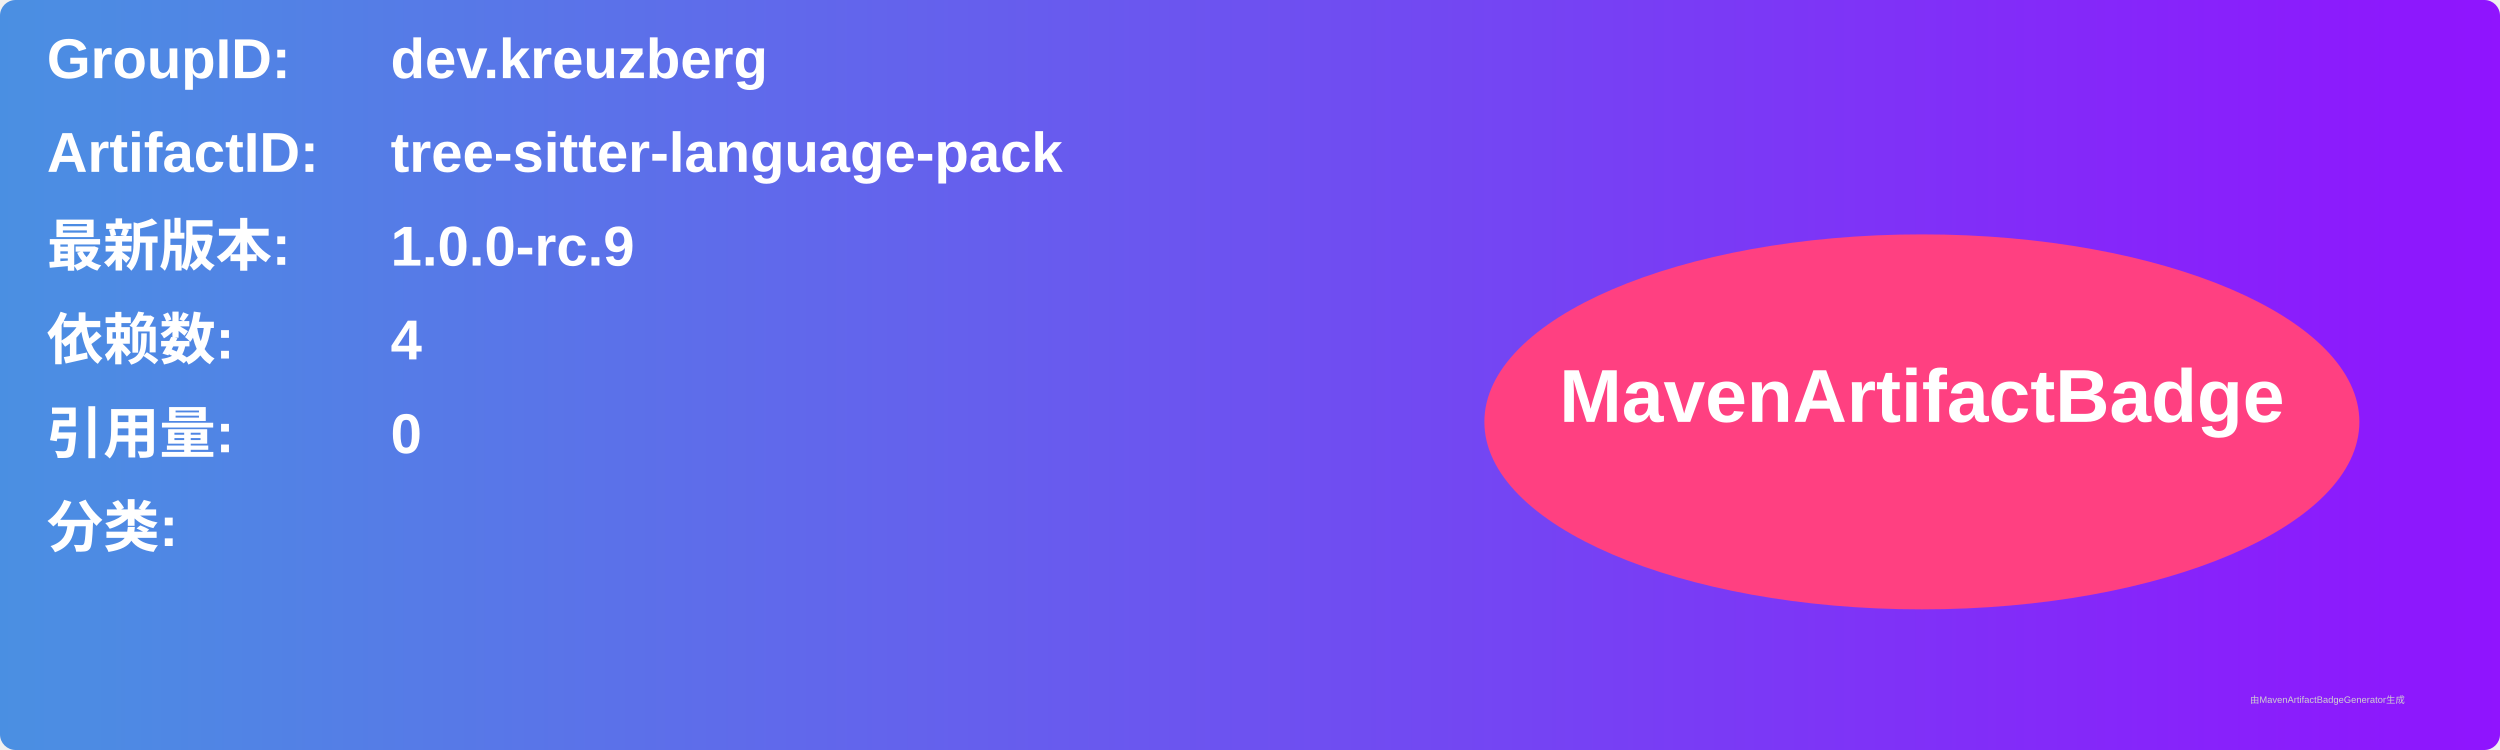
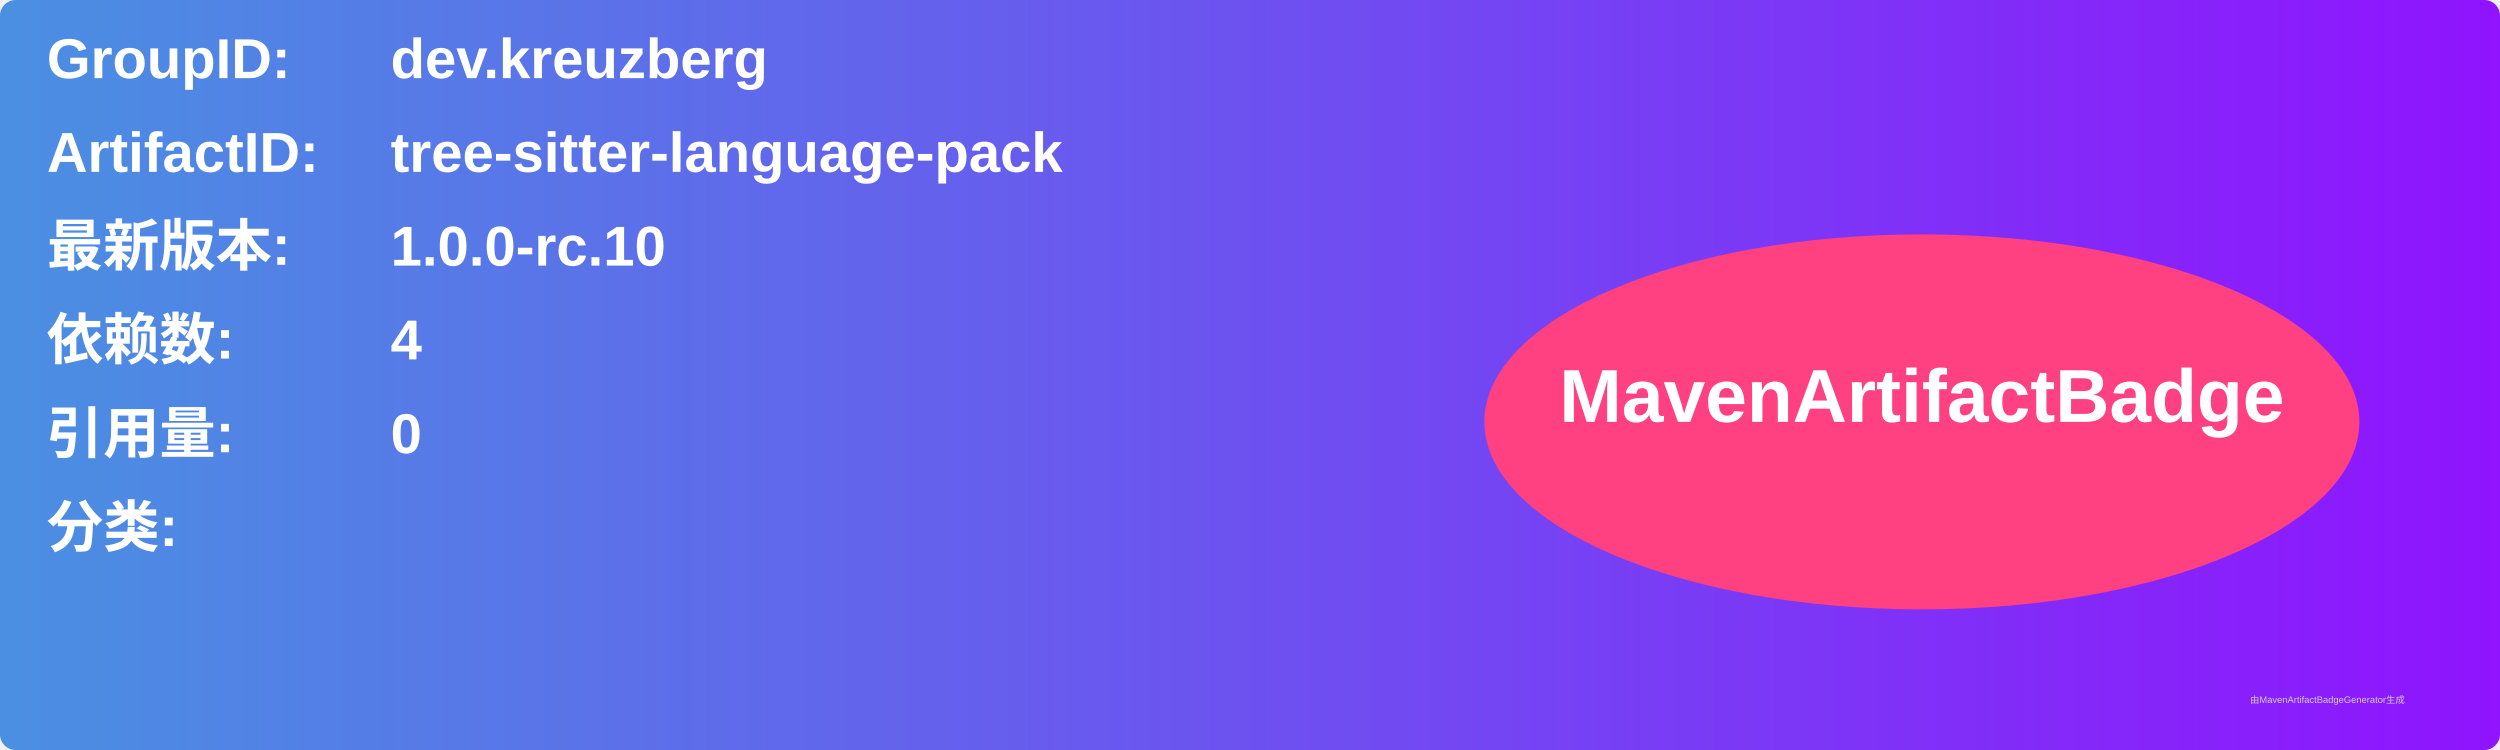
<svg xmlns="http://www.w3.org/2000/svg" width="800" height="240" viewBox="0 0 800 240">
  <linearGradient id="grad" x1="0%" y1="0%" x2="100%" y2="0%">
    <stop offset="0%" stop-color="#4a90e2" />
    <stop offset="100%" stop-color="#9013fe" />
  </linearGradient>
  <rect width="100%" height="100%" rx="5" ry="5" fill="url(#grad)" />
  <g transform="translate(15, 15)">
    <text x="0" y="10" font-family="Arial" font-size="18" fill="white" font-weight="bold" width="260">GroupID:</text>
    <text x="110" y="10" font-family="Arial" font-size="18" fill="white" font-weight="bold" width="460">dev.kreuzberg</text>
    <text x="0" y="40" font-family="Arial" font-size="18" fill="white" font-weight="bold" width="260">ArtifactID:</text>
    <text x="110" y="40" font-family="Arial" font-size="18" fill="white" font-weight="bold" width="460">tree-sitter-language-pack</text>
    <text x="0" y="70" font-family="Arial" font-size="18" fill="white" font-weight="bold">最新版本:</text>
    <text x="110" y="70" font-family="Arial" font-size="18" fill="white" font-weight="bold">
-       <tspan font-weight="bold">1.0.0-rc.9</tspan>
+       <tspan font-weight="bold">1.0.0-rc.10</tspan>
    </text>
    <text x="0" y="100" font-family="Arial" font-size="18" fill="white" font-weight="bold">依赖数: </text>
    <text x="110" y="100" font-family="Arial" font-size="18" fill="white">
      <tspan font-weight="bold">4</tspan>
    </text>
    <text x="0" y="130" font-family="Arial" font-size="18" fill="white" font-weight="bold">引用量: </text>
    <text x="110" y="130" font-family="Arial" font-size="18" fill="white">
      <tspan font-weight="bold">0</tspan>
    </text>
    <text x="0" y="160" font-family="Arial" font-size="18" fill="white" font-weight="bold">分类:</text>
    <text x="10" y="190" font-family="Arial" font-size="10" fill="white">
      <tspan font-weight="bold" />
    </text>
    <ellipse cx="600" cy="120" rx="140" ry="60" fill="#ff4081" />
    <text x="600" y="120" text-anchor="middle" font-family="Arial" font-size="24" fill="white" font-weight="bold">MavenArtifactBadge</text>
  </g>
  <text x="720" y="225" font-family="Arial" font-size="3" fill="#d0d0d0">由MavenArtifactBadgeGenerator生成</text>
</svg>
